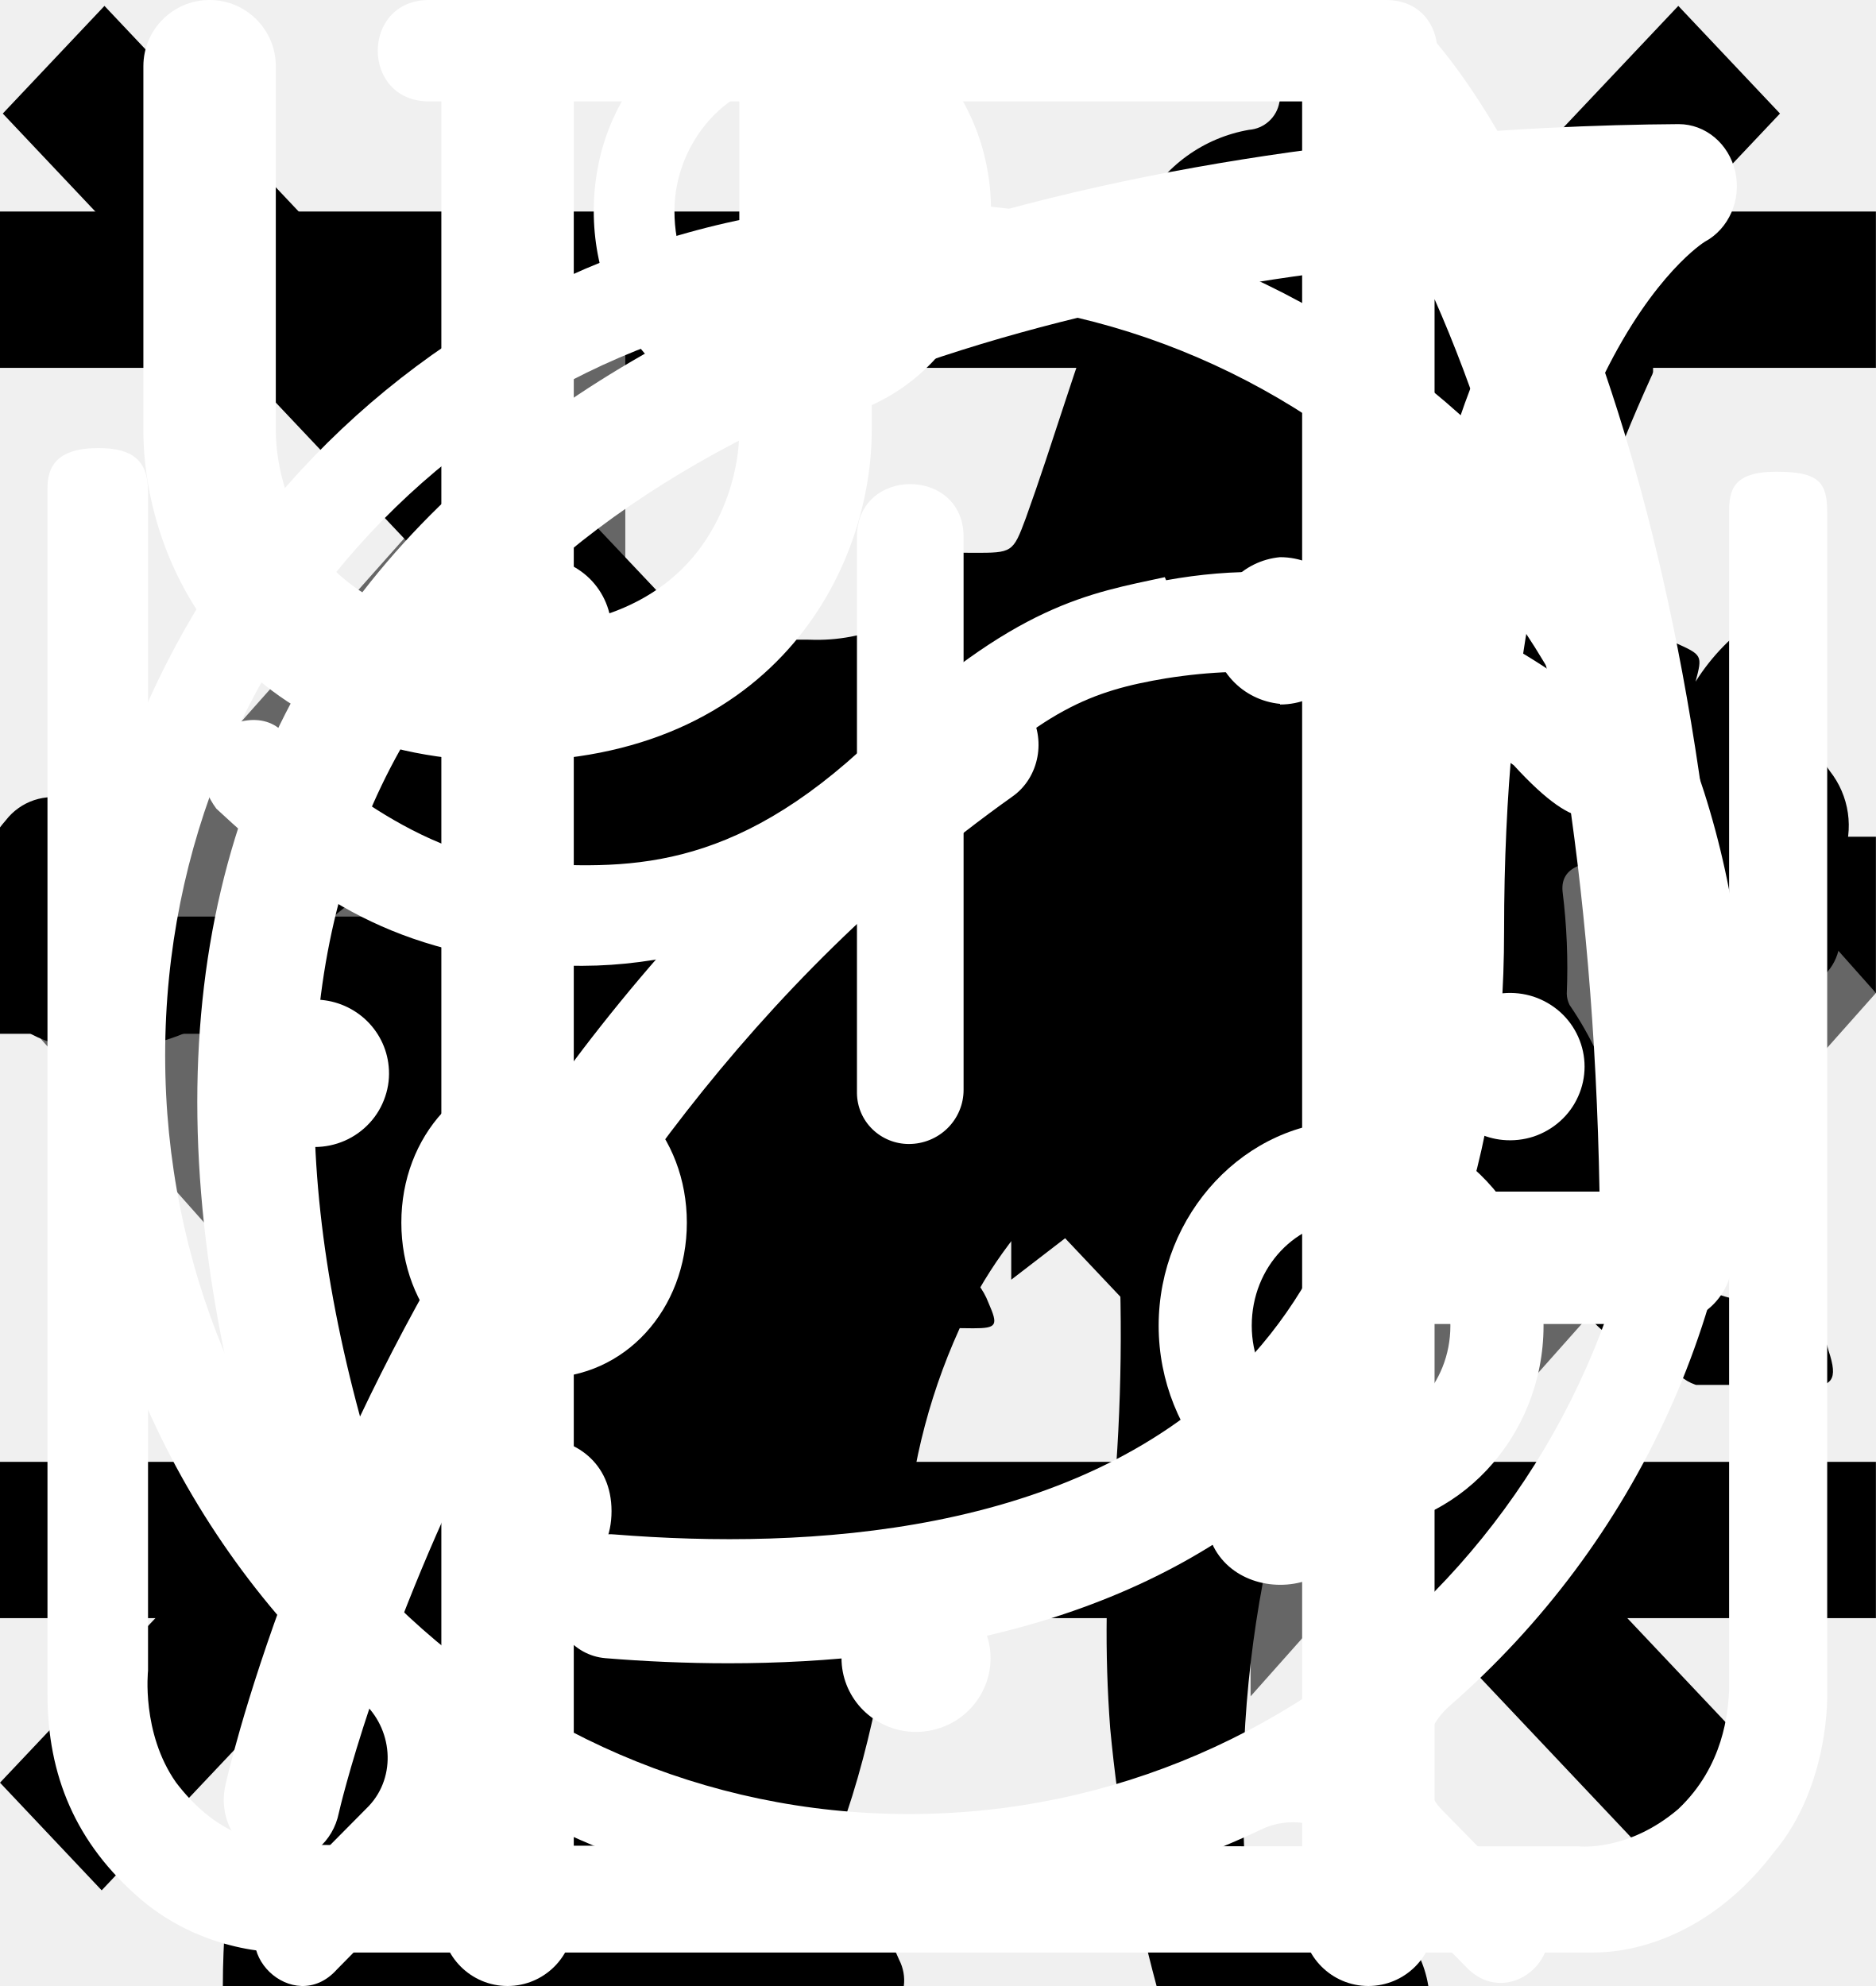
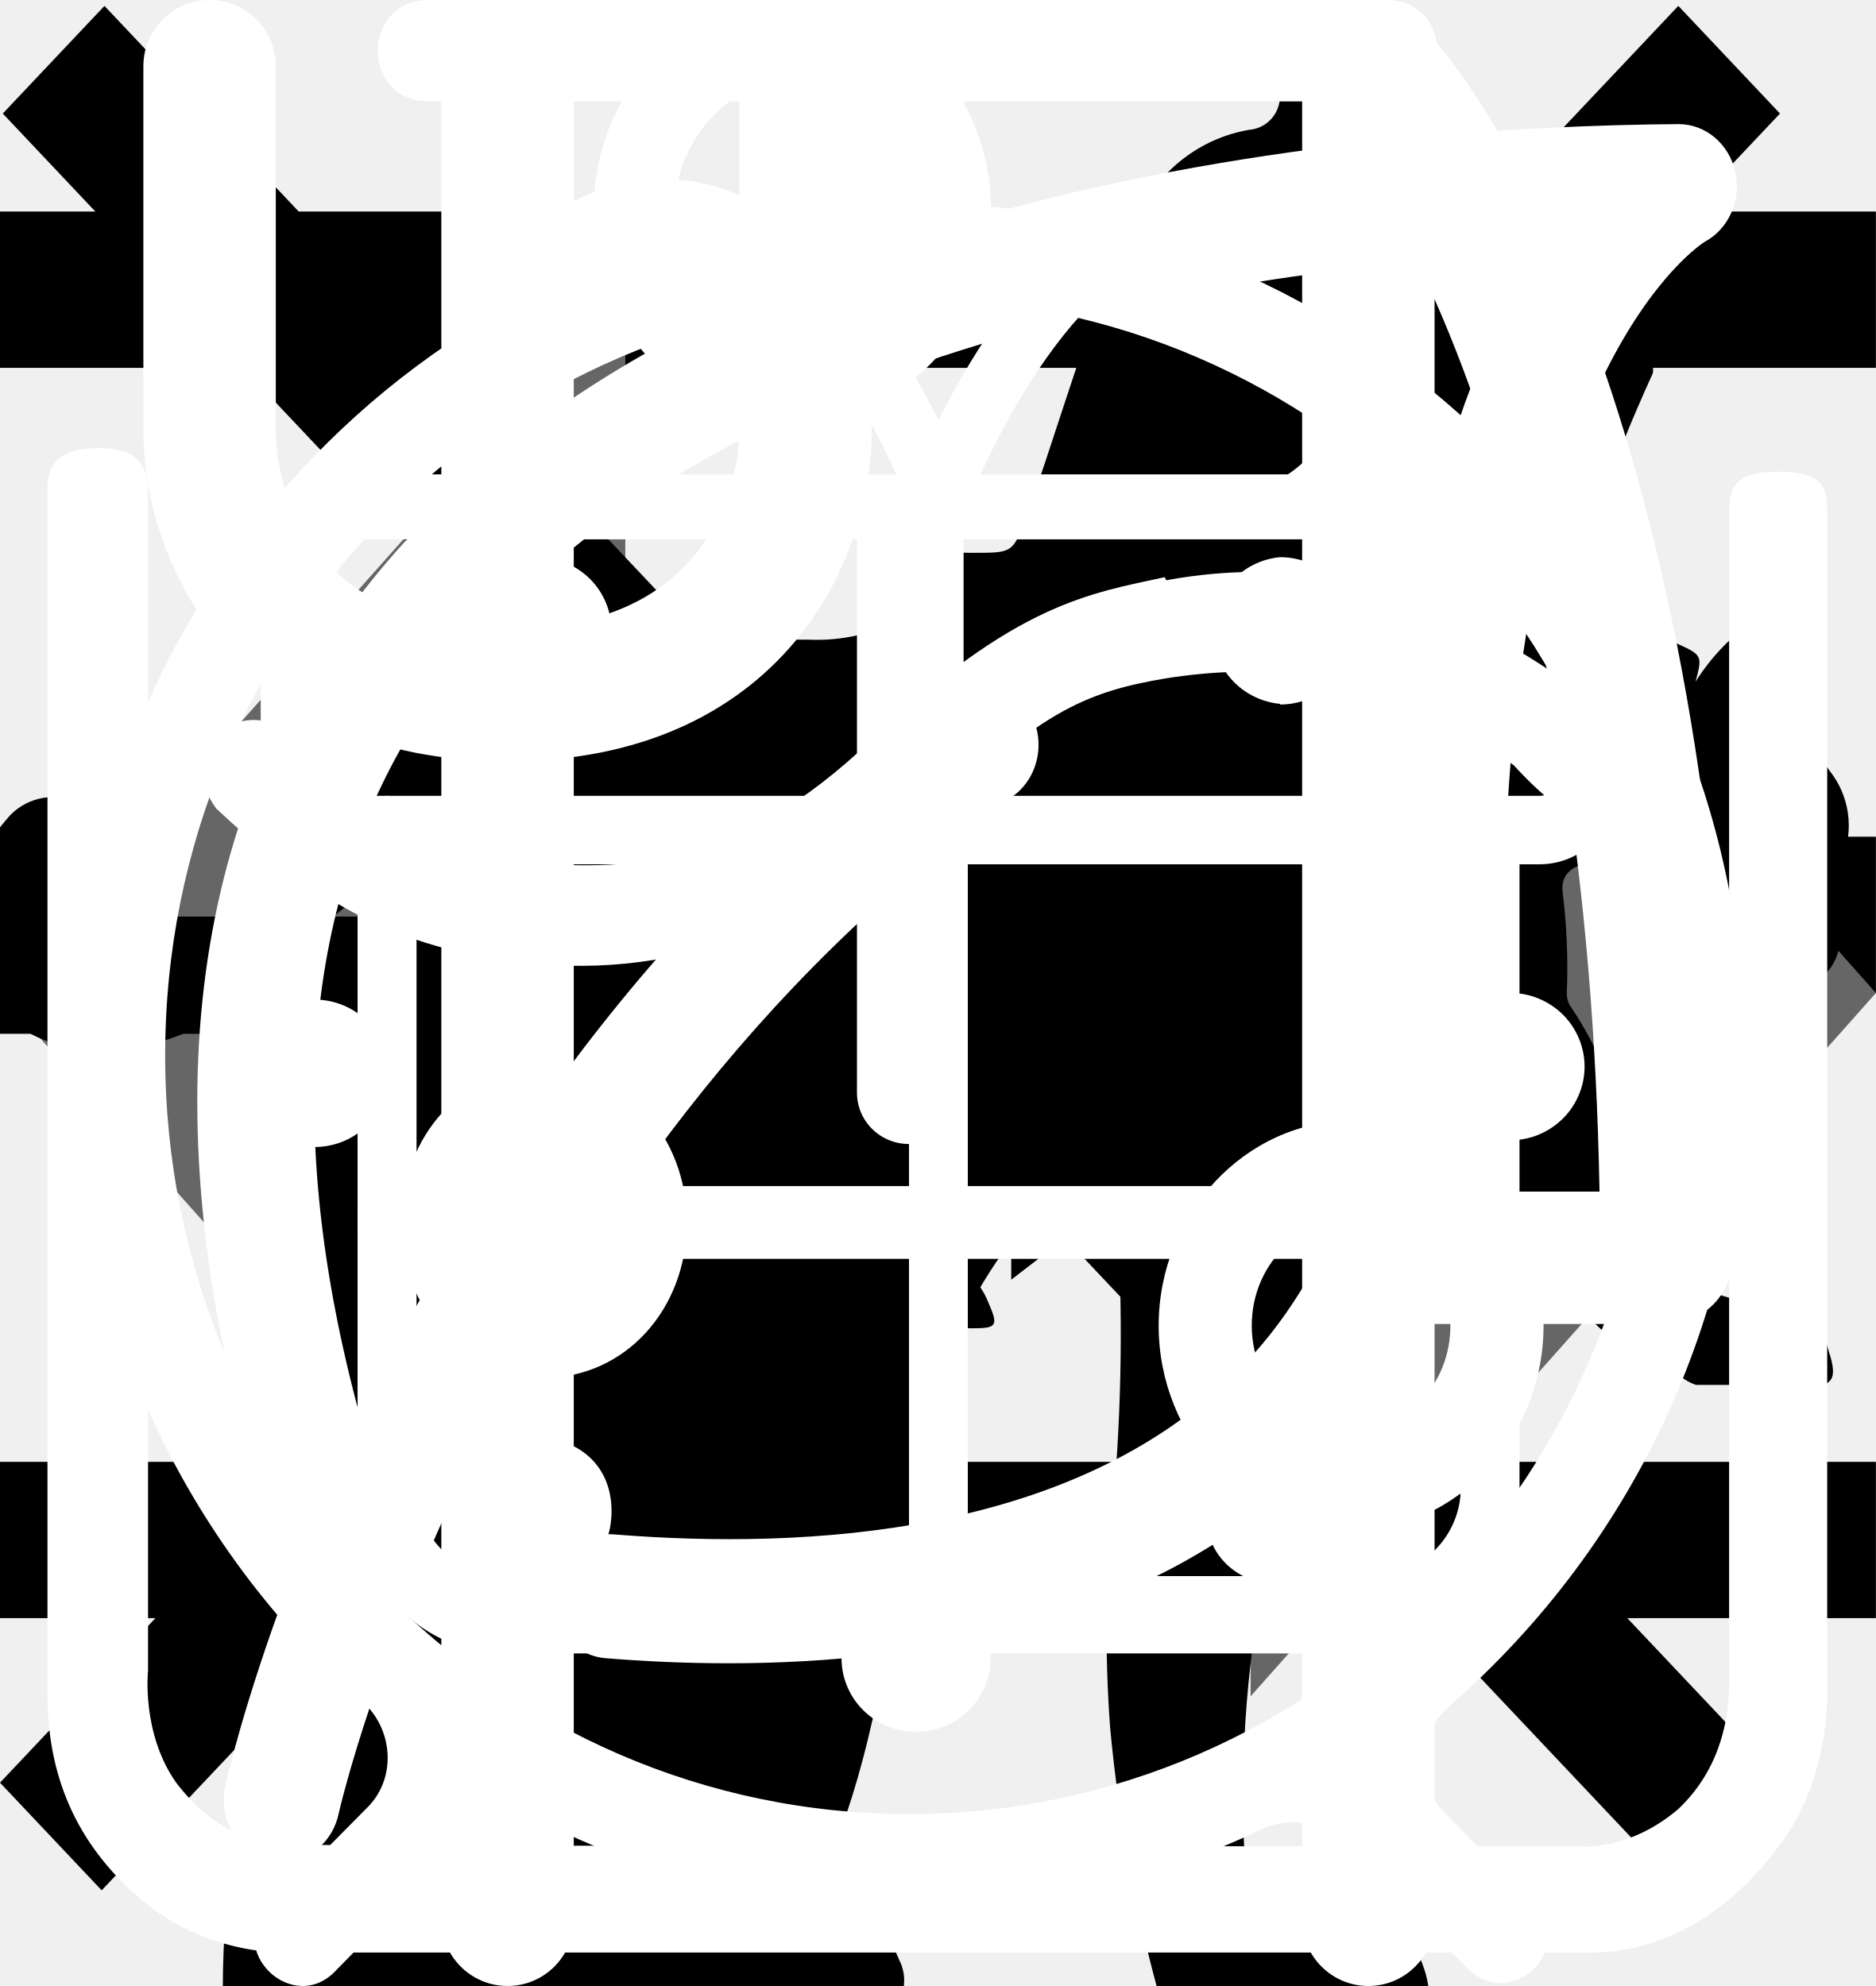
<svg xmlns="http://www.w3.org/2000/svg">
  <style>:root svg:not(:target){display:none}</style>
  <svg viewBox="0 0 24 24" fill="none" id="burger">
    <line y1="3" x2="24" y2="3" stroke="black" stroke-width="2" />
    <line y1="11" x2="24" y2="11" stroke="black" stroke-width="2" />
    <line y1="19" x2="24" y2="19" stroke="black" stroke-width="2" />
  </svg>
  <svg viewBox="0 0 24 18" fill="none" id="buttons-slider">
    <path d="M8 0L0 9L8 18V0Z" fill="#666666" />
    <path d="M24 9L16 0V18L24 9Z" fill="#666666" />
  </svg>
  <svg viewBox="0 0 67 28" fill="none" id="cat-pro">
    <g clip-path="url(#cat-pro_0)">
      <path d="M60.559 2.878C61.136 1.96 61.904 1.176 62.809 0.578C63.309 0.228 63.609 0.228 63.909 0.878C64.309 1.828 64.659 2.828 64.359 3.878C64.305 4.057 64.294 4.245 64.329 4.428C64.364 4.611 64.443 4.783 64.559 4.928C64.859 5.328 65.109 5.728 65.359 6.078C65.699 6.51 65.92 7.024 65.999 7.568C66.078 8.112 66.013 8.668 65.809 9.178C65.626 9.674 65.591 10.213 65.709 10.728C65.809 11.223 65.809 11.733 65.709 12.228C65.669 12.599 65.519 12.949 65.278 13.234C65.038 13.519 64.718 13.726 64.359 13.828C63.72 13.95 63.149 14.307 62.759 14.828C62.712 14.905 62.646 14.969 62.567 15.012C62.488 15.056 62.399 15.079 62.309 15.078C61.709 15.178 60.209 13.828 60.209 13.228V12.928C60.259 11.128 60.159 10.978 58.509 10.228C58.164 10.107 57.854 9.9 57.609 9.628C57.309 9.228 56.909 9.278 56.459 9.428C56.009 9.578 55.759 9.878 55.809 10.378C55.96 11.589 56.01 12.81 55.959 14.028C55.962 14.168 55.997 14.304 56.059 14.428C57.609 16.678 58.209 19.328 58.959 21.878C59.559 23.828 60.659 24.878 62.659 25.028C62.979 25.054 63.297 25.104 63.609 25.178C64.02 25.244 64.402 25.432 64.705 25.717C65.008 26.003 65.218 26.372 65.309 26.778C65.659 27.828 65.459 28.078 64.409 28.078H61.159C60.738 28.1 60.326 27.956 60.009 27.678C59.503 27.251 58.928 26.913 58.309 26.678C57.625 26.426 57.032 25.973 56.609 25.378C56.023 24.56 55.353 23.806 54.609 23.128C53.209 21.678 51.709 20.278 50.409 18.778C49.419 17.756 48.849 16.401 48.809 14.978C48.809 14.528 48.709 14.328 48.209 14.528C48.059 14.623 47.886 14.675 47.709 14.678C46.309 14.678 45.609 15.528 45.109 16.778C44.659 17.828 44.059 18.828 43.509 19.878C43.197 20.536 43.027 21.251 43.009 21.978C43.009 23.178 43.309 23.578 44.409 23.978C45.109 24.228 45.759 24.478 46.109 25.178C46.509 25.978 46.409 26.178 45.559 26.228H42.159C41.963 26.248 41.766 26.205 41.596 26.107C41.425 26.008 41.29 25.858 41.209 25.678L40.309 24.178C40.044 23.787 39.874 23.339 39.813 22.87C39.752 22.401 39.802 21.924 39.959 21.478C40.175 20.61 40.193 19.704 40.009 18.828C39.883 18.218 39.894 17.588 40.041 16.983C40.188 16.378 40.467 15.813 40.859 15.328C41.159 14.978 41.159 14.828 40.659 14.728C38.615 14.294 36.633 13.605 34.759 12.678C34.746 12.678 34.733 12.673 34.724 12.664C34.714 12.654 34.709 12.642 34.709 12.628C33.109 12.028 32.809 12.128 32.359 13.778C31.959 15.178 31.559 16.578 31.259 18.028C30.909 19.628 31.309 21.128 31.809 22.628C32.009 23.228 32.609 23.178 33.059 23.328C34.059 23.628 34.909 24.028 35.309 25.078C35.659 25.878 35.609 25.978 34.759 25.978C33.909 25.978 33.059 25.928 32.159 25.978C31.4 25.992 30.658 25.745 30.059 25.278C27.659 23.678 26.959 21.228 26.759 18.578C26.659 16.928 25.759 15.628 24.709 14.378C24.509 14.128 24.309 14.028 24.009 14.228C22.936 14.82 21.815 15.322 20.659 15.728C18.246 16.58 16.129 18.108 14.559 20.128C13.973 20.866 13.593 21.746 13.459 22.678C13.309 23.578 13.559 23.978 14.459 24.228C15.359 24.478 15.809 24.978 15.909 25.928C15.959 26.328 15.809 26.528 15.409 26.528H11.359C11.227 26.519 11.098 26.478 10.985 26.408C10.872 26.338 10.777 26.242 10.709 26.128C10.081 25.351 9.745 24.378 9.759 23.378C9.733 21.651 9.884 19.925 10.209 18.228C10.276 17.72 10.466 17.236 10.762 16.818C11.058 16.4 11.452 16.06 11.909 15.828C14.859 14.428 16.409 11.778 17.809 9.028C18.109 8.478 17.859 8.378 17.359 8.428C15.96 8.623 14.634 9.174 13.509 10.028C12.036 11.103 10.649 12.29 9.359 13.578C7.984 14.975 6.16 15.843 4.209 16.028C0.559 16.228 -1.141 14.178 -0.991 10.878C-0.957 9.753 -0.533 8.675 0.209 7.828C0.467 7.494 0.819 7.244 1.22 7.11C1.621 6.977 2.052 6.966 2.459 7.078C3.209 7.278 3.409 7.678 3.109 8.428C2.959 8.728 2.759 8.978 2.609 9.278C2.393 9.585 2.225 9.922 2.109 10.278C1.559 11.778 2.309 12.828 3.859 12.978C5.509 13.128 6.859 12.428 8.109 11.428C9.615 10.223 10.96 8.828 12.109 7.278C12.969 6.147 14.051 5.204 15.29 4.507C16.528 3.811 17.896 3.376 19.309 3.228C20.459 3.078 21.459 2.578 22.559 2.278C24.616 1.651 26.759 1.348 28.909 1.378C29.905 1.42 30.897 1.232 31.809 0.828C34.259 -0.172 36.809 -0.172 39.359 0.328C41.359 0.728 43.359 1.228 45.309 1.728C46.47 1.945 47.663 1.911 48.809 1.628C51.003 1.072 53.248 0.737 55.509 0.628C56.99 0.556 58.467 0.848 59.809 1.478C60.809 1.928 60.809 1.928 60.559 2.878Z" fill="black" />
    </g>
    <defs>
      <clipPath id="cat-pro_0">
        <rect width="67" height="28" fill="white" />
      </clipPath>
    </defs>
  </svg>
  <svg viewBox="0 0 36 50" fill="none" id="cat-slim">
    <g clip-path="url(#cat-slim_0)">
      <path d="M28.203 0H28.008C27.678 0.187 27.415 0.474 27.257 0.82C26.968 1.377 26.745 1.967 26.594 2.577C26.561 2.761 26.469 2.928 26.331 3.053C26.193 3.178 26.018 3.254 25.833 3.268C25.266 3.366 24.729 3.592 24.263 3.93C23.797 4.268 23.413 4.708 23.143 5.216C22.771 5.877 22.453 6.566 22.191 7.278C21.461 9.175 20.901 11.134 20.211 13.046C19.887 13.918 19.872 13.918 18.895 13.918C17.727 13.918 17.81 13.737 17.794 15.026C17.794 15.433 17.918 15.639 18.35 15.619C18.483 15.619 18.684 15.552 18.735 15.727C18.787 15.902 18.612 15.979 18.509 16.082C17.899 16.703 17.128 17.139 16.282 17.34C15.305 17.603 14.307 17.809 13.356 18.129C10.913 18.948 8.655 20.093 6.897 22.031C5.868 23.235 5.045 24.6 4.459 26.072C2.571 30.526 1.656 35.217 0.946 39.954C0.612 42.175 0.375 44.407 0.195 46.655C0.103 47.758 0 48.876 0 50H17.141C17.17 49.773 17.128 49.543 17.023 49.34C16.858 48.929 16.59 48.567 16.245 48.29C15.9 48.013 15.489 47.83 15.053 47.758C14.693 47.675 14.652 47.567 14.873 47.283C15.234 46.801 15.51 46.261 15.691 45.686C16.529 43.206 16.853 40.619 17.259 38.057C17.489 36.1 18.089 34.205 19.029 32.474C19.761 31.2 20.738 30.084 21.903 29.191C22.33 28.866 22.346 28.866 22.418 29.418C22.469 29.784 22.479 30.16 22.505 30.531C22.66 32.966 22.628 35.41 22.413 37.84C22.218 39.724 22.193 41.622 22.335 43.51C22.54 45.703 22.93 47.874 23.503 50H30.343C30.254 49.442 29.997 48.924 29.608 48.516C29.218 48.107 28.714 47.826 28.162 47.711C27.518 47.609 26.859 47.644 26.229 47.814C25.92 47.887 25.791 47.814 25.766 47.479C25.553 44.751 25.726 42.005 26.28 39.325C26.966 36.23 27.491 33.102 27.854 29.954C27.989 28.682 28.388 27.453 29.026 26.345C29.638 25.253 30.173 24.119 30.775 23.021C31.014 22.621 31.157 22.172 31.195 21.708C31.233 21.244 31.163 20.778 30.991 20.345C30.852 19.979 30.718 19.608 30.549 19.258C30.034 18.253 29.52 17.258 29.047 16.242C28.795 15.727 28.851 15.665 29.412 15.649C30.25 15.649 30.25 15.649 30.266 14.804C30.266 14.691 30.266 14.577 30.266 14.464C30.266 14.108 30.132 13.912 29.751 13.948C29.494 13.948 29.237 13.948 28.97 13.948C28.615 13.948 28.512 13.799 28.599 13.433C28.773 12.838 29.114 12.306 29.582 11.901C30.05 11.496 30.625 11.235 31.238 11.149C32.377 11.05 33.525 11.125 34.642 11.371C34.771 11.412 34.911 11.4 35.031 11.338C35.151 11.277 35.243 11.17 35.285 11.041C35.491 10.526 35.717 10.01 35.949 9.495C36.001 9.403 36.024 9.298 36.015 9.193C36.006 9.088 35.965 8.988 35.897 8.907C34.251 6.814 32.467 4.861 30.034 3.608C29.917 3.558 29.814 3.478 29.735 3.377C29.656 3.276 29.603 3.157 29.582 3.031C29.444 2.294 29.225 1.575 28.929 0.887C28.79 0.52 28.535 0.209 28.203 0V0Z" fill="black" />
    </g>
    <defs>
      <clipPath id="cat-slim_0">
        <rect width="36" height="50" fill="white" />
      </clipPath>
    </defs>
  </svg>
  <svg viewBox="0 0 19 20" fill="none" id="cross">
    <line y1="-0.75" x2="24.758" y2="-0.75" transform="matrix(0.686589 -0.727046 0.686589 0.727046 1.02988 19.0906)" stroke="black" stroke-width="1.5" />
    <line y1="-0.75" x2="24.758" y2="-0.75" transform="matrix(0.686589 0.727046 -0.686589 0.727046 0.0281677 1.09057)" stroke="black" stroke-width="1.5" />
  </svg>
  <svg viewBox="0 0 32 11" fill="none" id="icon-arrow">
    <line y1="5.196" x2="18" y2="5.196" stroke="black" stroke-width="2" />
    <path d="M24 5.196L17.25 10.392L17.25 1.4782e-05L24 5.196Z" fill="black" />
  </svg>
  <svg viewBox="0 0 25 30" fill="none" id="icon-cutlery">
    <path fill-rule="evenodd" clip-rule="evenodd" d="M18.617 0.076C18.991 -0.079 19.421 0.007 19.707 0.293C20.616 1.201 21.804 3.171 22.766 6.211C23.737 9.28 24.5 13.508 24.5 19C24.5 19.552 24.052 20 23.5 20H20V29C20 29.552 19.552 30 19 30C18.448 30 18 29.552 18 29V1C18 0.596 18.244 0.231 18.617 0.076ZM20 18H22.491C22.405 13.184 21.705 9.488 20.859 6.814C20.581 5.935 20.288 5.171 20 4.519V18Z" fill="white" />
    <path fill-rule="evenodd" clip-rule="evenodd" d="M6 0C6.552 0 7 0.448 7 1V29C7 29.552 6.552 30 6 30C5.448 30 5 29.552 5 29V1C5 0.448 5.448 0 6 0Z" fill="white" />
    <path fill-rule="evenodd" clip-rule="evenodd" d="M1.5 0C2.052 0 2.5 0.448 2.5 1V6.5C2.5 7.057 2.692 7.815 3.201 8.417C3.68 8.983 4.514 9.5 6 9.5C6.552 9.5 7 9.948 7 10.5C7 11.052 6.552 11.5 6 11.5C3.985 11.5 2.57 10.767 1.674 9.708C0.808 8.685 0.5 7.443 0.5 6.5V1C0.5 0.448 0.948 0 1.5 0Z" fill="white" />
    <path fill-rule="evenodd" clip-rule="evenodd" d="M10.5 0C9.948 0 9.5 0.448 9.5 1V6.5C9.5 7.057 9.308 7.815 8.799 8.417C8.32 8.983 7.485 9.5 6 9.5C5.448 9.5 5 9.948 5 10.5C5 11.052 5.448 11.5 6 11.5C8.014 11.5 9.43 10.767 10.326 9.708C11.192 8.685 11.5 7.443 11.5 6.5V1C11.5 0.448 11.052 0 10.5 0Z" fill="white" />
  </svg>
+   <svg viewBox="0 0 80 83" fill="none" id="icon-gift.-desktop">
+     <path d="M65.66 36.01h-51.27a3.27 3.27 0 0 1-3.26-3.27v-9.83c0-1.8 1.46-3.28 3.26-3.28h51.27c1.8 0 3.26 1.47 3.26 3.28v9.83c0 1.8-1.46 3.27-3.26 3.27Zm-51.27-13.86a.78.78 0 0 0-.76.76v9.83c0 .42.34.76.76.76h51.27c.42 0 .76-.34.76-.76v-9.83a.77.77 0 0 0-.76-.76h-51.27Z" fill="#fff" />
+     <path d="M58.5 69.67h-36.96a6.3 6.3 0 0 1-6.28-6.32v-28.6a1.25 1.25 0 1 1 2.5.01v28.6a3.8 3.8 0 0 0 3.78 3.8h36.97a3.8 3.8 0 0 0 3.78-3.8v-28.6a1.25 1.25 0 1 1 2.5 0v28.6a6.3 6.3 0 0 1-6.28 6.3Z" fill="#fff" />
+     <path d="M40.02 69.67c-.69 0-1.25-.57-1.25-1.26v-33.65a1.25 1.25 0 1 1 2.5 0v33.65c0 .7-.56 1.26-1.25 1.26Zm-15.6-47.53a8.15 8.15 0 0 1-3.25-11 8.06 8.06 0 0 1 10.94-3.27c5.96 3.25 9.18 12.3 9.31 12.7l-2.36.82c-.03-.08-3.03-8.53-8.14-11.3a5.56 5.56 0 0 0-7.55 2.25 5.62 5.62 0 0 0 2.24 7.6l-1.19 2.2Z" fill="#fff" />
+     <path d="m55.62 22.14-1.19-2.2a5.58 5.58 0 0 0-5.3-9.85c-5.1 2.77-8.12 11.22-8.15 11.3l-2.36-.83c.14-.38 3.36-9.44 9.32-12.69a8.02 8.02 0 0 1 10.94 3.27 8.1 8.1 0 0 1-3.26 11Zm7.92 30.7h-47.03a1.25 1.25 0 0 1 0-2.51h47.03a1.25 1.25 0 0 1 0 2.51Z" fill="#fff" />
+   </svg>
+   <svg viewBox="0 0 78 81" fill="none" id="icon-gift.-mobile">
+     <path d="M64.02 34.73h-49.99a3.18 3.18 0 0 1-3.18-3.16v-9.48a3.18 3.18 0 0 1 3.18-3.16h49.98a3.17 3.17 0 0 1 3.19 3.16v9.48a3.17 3.17 0 0 1-3.18 3.16Zm-49.99-13.38c-.4 0-.74.34-.74.74v9.48c0 .4.33.73.74.73h49.98c.41 0 .75-.33.75-.73v-9.48c0-.4-.34-.74-.75-.74h-49.98Z" fill="#fff" />
+     <path d="M57.04 67.18h-36.04a6.11 6.11 0 0 1-6.13-6.1v-27.56a1.22 1.22 0 1 1 2.44 0v27.57a3.68 3.68 0 0 0 3.69 3.66h36.04a3.68 3.68 0 0 0 3.7-3.66v-27.57a1.22 1.22 0 1 1 2.44 0v27.57a6.11 6.11 0 0 1-6.14 6.09Z" fill="#fff" />
+     <path d="M39.02 67.18c-.67 0-1.22-.55-1.22-1.21v-32.45a1.22 1.22 0 1 1 2.44 0v32.44c0 .67-.54 1.22-1.22 1.22Zm-15.21-45.83a7.81 7.81 0 0 1-3.17-10.6 7.9 7.9 0 0 1 10.66-3.16c5.82 3.13 8.96 11.87 9.09 12.24l-2.3.8c-.03-.08-2.96-8.23-7.95-10.9a5.45 5.45 0 0 0-7.36 2.17 5.4 5.4 0 0 0 2.2 7.32l-1.17 2.13Z" fill="#fff" />
+     <path d="m54.23 21.35-1.16-2.13a5.38 5.38 0 0 0-1.03-9.92 5.42 5.42 0 0 0-4.14.42c-4.98 2.68-7.91 10.83-7.94 10.9l-2.3-.8c.13-.37 3.27-9.1 9.08-12.23a7.86 7.86 0 0 1 10.67 3.16 7.79 7.79 0 0 1-3.17 10.6Zm7.72 29.6h-45.86c-.67 0-1.22-.54-1.22-1.21 0-.67.55-1.21 1.22-1.21h45.86c.67 0 1.22.54 1.22 1.21 0 .67-.55 1.21-1.22 1.21Z" fill="#fff" />
+   </svg>
+   <svg viewBox="0 0 80 83" fill="none" id="icon-gift.-tablet">
+     <path d="M65.66 35.83h-51.27a3.27 3.27 0 0 1-3.26-3.26v-9.78c0-1.8 1.46-3.26 3.26-3.26h51.27c1.8 0 3.26 1.47 3.26 3.26v9.78c0 1.8-1.46 3.26-3.26 3.26Zm-51.27-13.8a.77.77 0 0 0-.76.76v9.78c0 .42.34.76.76.76h51.27c.42 0 .76-.34.76-.76v-9.78a.77.77 0 0 0-.76-.76h-51.27Z" fill="#fff" />
+     <path d="M58.5 69.3h-36.96a6.29 6.29 0 0 1-6.28-6.27v-28.45a1.25 1.25 0 0 1 2.5 0v28.45c0 2.08 1.7 3.78 3.78 3.78h36.97c2.08 0 3.78-1.7 3.78-3.78v-28.45a1.25 1.25 0 0 1 2.5 0v28.45a6.29 6.29 0 0 1-6.28 6.28Z" fill="#fff" />
+     <path d="M40.02 69.3c-.69 0-1.25-.55-1.25-1.24v-33.48a1.25 1.25 0 0 1 2.5 0v33.48c0 .69-.56 1.25-1.25 1.25Zm-15.6-47.27a8.08 8.08 0 0 1 7.69-14.2c5.96 3.23 9.18 12.24 9.31 12.62l-2.36.83c-.03-.08-3.03-8.48-8.14-11.25a5.58 5.58 0 0 0-5.3 9.8l-1.2 2.2Z" fill="#fff" />
+     <path d="m55.62 22.03-1.19-2.2a5.54 5.54 0 0 0 2.25-7.55 5.53 5.53 0 0 0-7.55-2.25c-5.1 2.77-8.12 11.17-8.15 11.25l-2.36-.83c.14-.38 3.36-9.39 9.32-12.62a8.02 8.02 0 0 1 6.14-.64c2.07.62 3.77 2 4.8 3.9a8.01 8.01 0 0 1 .64 6.14 8.03 8.03 0 0 1-3.9 4.8Zm7.92 30.54h-47.03a1.25 1.25 0 0 1 0-2.5h47.03a1.25 1.25 0 0 1 0 2.5Z" fill="#fff" />
+   </svg>
  <svg viewBox="0 0 26 29" fill="none" id="icon-glass">
    <path d="M10.875 0C9.244 0 7.975 1.359 7.975 3.081C7.975 4.803 9.244 6.162 10.875 6.162C12.506 6.162 13.775 4.803 13.775 3.081C13.775 1.359 12.506 0 10.875 0ZM10.875 1.178C11.872 1.178 12.597 2.021 12.597 3.081C12.597 4.078 11.808 4.984 10.875 4.984C9.878 4.984 9.153 4.142 9.153 3.081C9.153 2.084 9.932 1.178 10.875 1.178ZM0 24.741C0 25.919 0.408 26.916 1.359 27.731C2.356 28.583 3.534 28.511 3.534 28.511H22.566C23.345 28.511 24.378 28.13 25.194 27.061C26.037 26.064 25.982 24.704 25.982 24.704V7.486C25.982 7.051 25.873 6.888 25.239 6.888C24.605 6.888 24.55 7.159 24.55 7.477V24.695C24.532 24.994 24.478 25.783 23.807 26.417C23.073 27.043 22.357 26.961 22.357 26.961C22.357 26.961 4.232 26.961 3.326 26.934C2.982 26.87 2.42 26.743 1.876 26.027C1.368 25.302 1.468 24.396 1.468 24.396V7.178C1.468 6.715 1.232 6.543 0.743 6.543C0.254 6.543 0 6.715 0 7.123V24.741ZM16.312 8.428C15.225 8.664 14.137 8.809 12.053 10.784C9.969 12.778 8.428 12.688 6.888 12.597C5.347 12.506 3.716 11.056 3.444 10.694C3.108 10.34 2.538 10.576 2.356 10.812C2.202 11.047 2.202 11.455 2.465 11.808C3.734 12.987 4.912 13.893 7.178 14.074C9.443 14.292 11.618 13.268 13.068 11.808C14.518 10.358 15.243 10.087 16.331 9.905C18.959 9.488 20.499 10.522 21.406 11.174C22.402 12.262 22.674 11.953 22.946 11.645C23.49 10.929 22.72 10.377 21.859 9.742C20.046 8.564 18.324 8.111 16.331 8.473L16.312 8.428ZM7.25 15.588C6.072 15.588 5.166 16.584 5.166 17.853C5.166 19.122 6.072 20.119 7.25 20.119C8.428 20.119 9.334 19.122 9.334 17.853C9.334 16.584 8.428 15.588 7.25 15.588ZM19.031 16.367C17.491 16.367 16.222 17.726 16.222 19.358C16.222 20.989 17.491 22.348 19.031 22.348C20.572 22.348 21.841 20.989 21.841 19.358C21.841 17.726 20.572 16.367 19.031 16.367ZM19.031 17.817C19.829 17.817 20.481 18.515 20.481 19.358C20.481 20.218 19.829 20.898 19.031 20.898C18.234 20.898 17.581 20.2 17.581 19.358C17.581 18.497 18.234 17.817 19.031 17.817Z" fill="white" />
  </svg>
  <svg viewBox="0 0 30 32" fill="none" id="icon-leaf">
    <g clip-path="url(#icon-leaf_0)">
      <path d="M27.844 2.767C27.743 2.317 27.365 2 26.933 2C26.931 2 26.929 2 26.927 2C21.989 2.033 9.982 2.916 5.134 10.38C2.616 14.258 2.399 19.293 4.49 25.345C4.506 25.392 4.538 25.424 4.56 25.467C3.813 27.44 3.523 28.753 3.516 28.79C3.407 29.33 3.73 29.862 4.237 29.978C4.302 29.993 4.368 30 4.433 30C4.866 30 5.255 29.679 5.349 29.21C5.369 29.108 7.758 18.837 16.203 12.832C16.634 12.526 16.75 11.905 16.462 11.445C16.175 10.985 15.593 10.86 15.162 11.168C10.373 14.573 7.424 19.176 5.69 22.824C4.448 18.246 4.774 14.447 6.676 11.519C10.419 5.755 19.298 4.365 24.658 4.071C23.505 5.872 22.245 9.174 22.245 15C22.245 18.12 21.415 20.522 19.78 22.14C17.159 24.731 12.901 24.974 9.787 24.724C9.269 24.679 8.82 25.095 8.781 25.646C8.741 26.196 9.128 26.676 9.644 26.718C10.268 26.769 10.933 26.8 11.625 26.8C14.796 26.8 18.494 26.137 21.054 23.606C23.089 21.595 24.12 18.7 24.12 15.001C24.12 5.902 27.336 3.905 27.352 3.896C27.742 3.687 27.946 3.219 27.844 2.767Z" fill="white" />
    </g>
    <defs>
      <clipPath id="icon-leaf_0">
        <rect width="30" height="32" fill="white" />
      </clipPath>
    </defs>
  </svg>
  <svg viewBox="0 0 27 31" fill="none" id="icon-scales">
    <path d="M5.558 0C4.491 0 4.491 1.583 5.558 1.583H12.225V3.187C5.398 3.62 0 9.414 0 16.485C0 20.496 1.749 24.116 4.512 26.554C4.992 26.976 5.056 27.725 4.619 28.19L3.083 29.741C2.336 30.427 3.446 31.493 4.118 30.744L6.123 28.707C6.475 28.369 6.998 28.285 7.435 28.496C9.16 29.34 11.056 29.784 12.98 29.795C14.905 29.806 16.806 29.383 18.54 28.559C18.967 28.348 19.5 28.433 19.842 28.77L21.783 30.744C22.466 31.377 23.448 30.427 22.829 29.741L21.378 28.264C20.93 27.81 20.994 27.061 21.485 26.628C22.94 25.358 24.105 23.796 24.899 22.045C25.694 20.294 26.101 18.394 26.093 16.475C26.093 9.404 20.663 3.599 13.825 3.187V1.583H20.492C21.559 1.583 21.559 0 20.492 0H5.558ZM1.44 16.475C1.44 9.942 6.635 4.654 13.046 4.654C19.447 4.654 24.642 9.942 24.642 16.475C24.642 23.018 19.447 28.316 13.046 28.316C6.646 28.316 1.44 23.018 1.44 16.475ZM12.236 8.38C12.236 7.282 13.9 7.282 13.9 8.38V17.013C13.9 17.237 13.81 17.452 13.65 17.61C13.49 17.768 13.273 17.857 13.046 17.857C12.833 17.857 12.629 17.774 12.477 17.626C12.325 17.478 12.239 17.277 12.236 17.066V8.38ZM7.243 10.997C7.552 10.997 7.847 10.876 8.066 10.66C8.284 10.445 8.406 10.152 8.406 9.847C8.406 9.542 8.284 9.249 8.066 9.033C7.847 8.818 7.552 8.697 7.243 8.697C6.956 8.724 6.688 8.856 6.494 9.068C6.3 9.28 6.192 9.556 6.192 9.842C6.192 10.128 6.3 10.403 6.494 10.615C6.688 10.827 6.956 10.959 7.243 10.987V10.997ZM18.839 10.997C19.148 10.997 19.443 10.876 19.661 10.66C19.879 10.445 20.002 10.152 20.002 9.847C20.002 9.542 19.879 9.249 19.661 9.033C19.443 8.818 19.148 8.697 18.839 8.697C18.551 8.724 18.284 8.856 18.09 9.068C17.895 9.28 17.788 9.556 17.788 9.842C17.788 10.128 17.895 10.403 18.09 10.615C18.284 10.827 18.551 10.959 18.839 10.987V10.997ZM8.406 23.588C8.406 25.119 6.081 25.119 6.081 23.588C6.081 22.058 8.406 22.058 8.406 23.588ZM13.046 27.029C13.208 27.044 13.371 27.026 13.524 26.975C13.678 26.925 13.82 26.843 13.94 26.735C14.06 26.627 14.155 26.496 14.221 26.349C14.287 26.203 14.321 26.044 14.321 25.884C14.321 25.723 14.287 25.565 14.221 25.418C14.155 25.271 14.06 25.14 13.94 25.032C13.82 24.924 13.678 24.843 13.524 24.792C13.371 24.741 13.208 24.723 13.046 24.739C12.759 24.766 12.492 24.898 12.297 25.11C12.103 25.322 11.995 25.598 11.995 25.884C11.995 26.17 12.103 26.445 12.297 26.657C12.492 26.869 12.759 27.001 13.046 27.029ZM4.928 16.644C4.944 16.803 4.926 16.964 4.874 17.116C4.823 17.269 4.741 17.409 4.632 17.527C4.523 17.646 4.39 17.741 4.242 17.806C4.093 17.871 3.933 17.904 3.771 17.904C3.609 17.904 3.449 17.871 3.3 17.806C3.152 17.741 3.019 17.646 2.91 17.527C2.801 17.409 2.719 17.269 2.668 17.116C2.616 16.964 2.598 16.803 2.614 16.644C2.641 16.359 2.775 16.095 2.989 15.902C3.203 15.71 3.482 15.603 3.771 15.603C4.06 15.603 4.339 15.71 4.553 15.902C4.767 16.095 4.901 16.359 4.928 16.644ZM22.317 17.794C22.478 17.809 22.641 17.791 22.795 17.741C22.948 17.69 23.09 17.608 23.21 17.5C23.33 17.393 23.426 17.261 23.491 17.114C23.557 16.968 23.591 16.809 23.591 16.649C23.591 16.489 23.557 16.33 23.491 16.183C23.426 16.037 23.33 15.905 23.21 15.797C23.09 15.69 22.948 15.608 22.795 15.557C22.641 15.507 22.478 15.489 22.317 15.504C22.029 15.531 21.762 15.664 21.567 15.875C21.373 16.087 21.265 16.363 21.265 16.649C21.265 16.935 21.373 17.211 21.567 17.422C21.762 17.634 22.029 17.767 22.317 17.794ZM20.002 23.599C20.002 25.119 17.676 25.119 17.676 23.588C17.676 22.058 20.002 22.058 20.002 23.588V23.599Z" fill="white" />
  </svg>
</svg>
